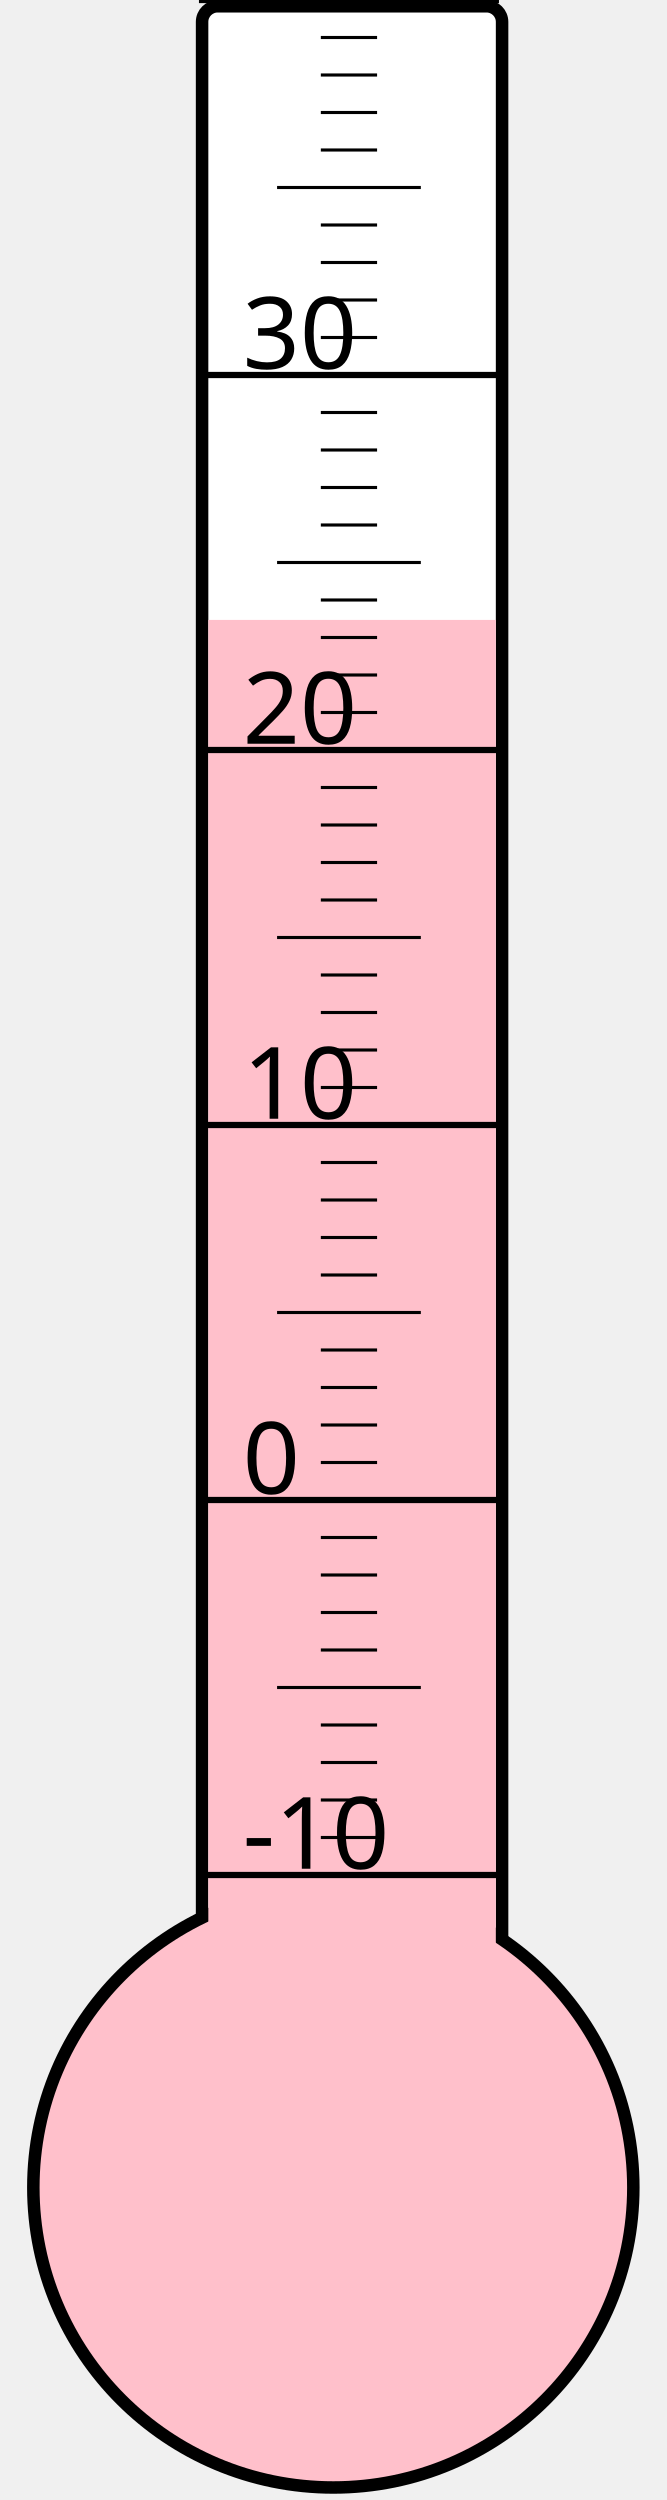
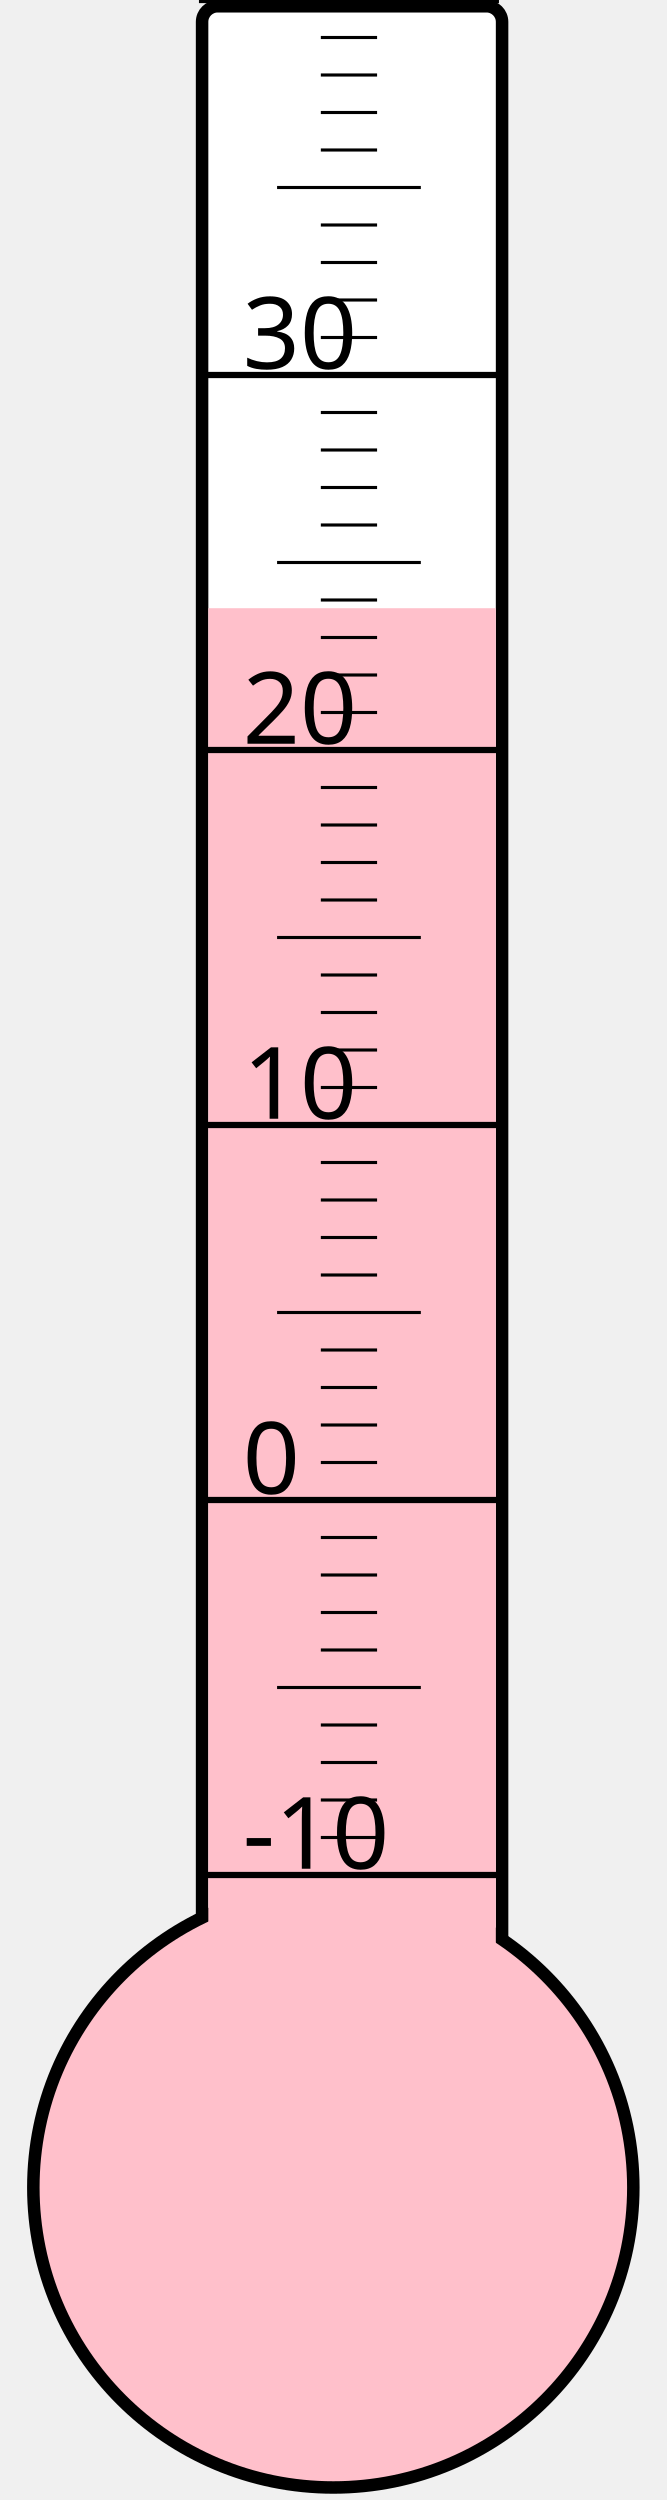
<svg xmlns="http://www.w3.org/2000/svg" width="40px" height="150px" viewBox="0 0 200 800">
  <rect width="200" height="800" x="0" y="0" style="fill: #ffffeb; fill-opacity: 0;" />
  <rect width="96" height="680" x="58" y="2" rx="5" ry="5" style="fill: white; fill-opacity: 1; stroke: black; stroke-width: 4;" />
  <circle cx="100" cy="700" r="96" style="fill: pink; stroke: black; stroke-width: 4;" />
-   <rect width="92" height="501.625" x="60" y="198.375" style="fill: pink; fill-opacity: 1; stroke-width: 0;" />
+   <rect width="92" height="505.375" x="60" y="194.625" style="fill: pink; fill-opacity: 1; stroke-width: 0;" />
  <text x="71" y="598" style="font-family: sans-serif; font-size: 24pt;">-10</text>
  <text x="71" y="478" style="font-family: sans-serif; font-size: 24pt;">0</text>
  <text x="71" y="358" style="font-family: sans-serif; font-size: 24pt;">10</text>
  <text x="71" y="238" style="font-family: sans-serif; font-size: 24pt;">20</text>
  <text x="71" y="118" style="font-family: sans-serif; font-size: 24pt;">30</text>
  <g style="stroke: black;">
    <line x1="57" y1="600" x2="153" y2="600" style="stroke-width: 2;" />
    <line x1="96" y1="588" x2="114" y2="588" style="stroke-width: 1;" />
    <line x1="96" y1="576" x2="114" y2="576" style="stroke-width: 1;" />
    <line x1="96" y1="564" x2="114" y2="564" style="stroke-width: 1;" />
    <line x1="96" y1="552" x2="114" y2="552" style="stroke-width: 1;" />
    <line x1="82" y1="540" x2="128" y2="540" style="stroke-width: 1;" />
    <line x1="96" y1="528" x2="114" y2="528" style="stroke-width: 1;" />
    <line x1="96" y1="516" x2="114" y2="516" style="stroke-width: 1;" />
    <line x1="96" y1="504" x2="114" y2="504" style="stroke-width: 1;" />
    <line x1="96" y1="492" x2="114" y2="492" style="stroke-width: 1;" />
    <line x1="57" y1="480" x2="153" y2="480" style="stroke-width: 2;" />
    <line x1="96" y1="468" x2="114" y2="468" style="stroke-width: 1;" />
    <line x1="96" y1="456" x2="114" y2="456" style="stroke-width: 1;" />
    <line x1="96" y1="444" x2="114" y2="444" style="stroke-width: 1;" />
    <line x1="96" y1="432" x2="114" y2="432" style="stroke-width: 1;" />
    <line x1="82" y1="420" x2="128" y2="420" style="stroke-width: 1;" />
    <line x1="96" y1="408" x2="114" y2="408" style="stroke-width: 1;" />
    <line x1="96" y1="396" x2="114" y2="396" style="stroke-width: 1;" />
    <line x1="96" y1="384" x2="114" y2="384" style="stroke-width: 1;" />
    <line x1="96" y1="372" x2="114" y2="372" style="stroke-width: 1;" />
    <line x1="57" y1="360" x2="153" y2="360" style="stroke-width: 2;" />
    <line x1="96" y1="348" x2="114" y2="348" style="stroke-width: 1;" />
    <line x1="96" y1="336" x2="114" y2="336" style="stroke-width: 1;" />
    <line x1="96" y1="324" x2="114" y2="324" style="stroke-width: 1;" />
    <line x1="96" y1="312" x2="114" y2="312" style="stroke-width: 1;" />
    <line x1="82" y1="300" x2="128" y2="300" style="stroke-width: 1;" />
    <line x1="96" y1="288" x2="114" y2="288" style="stroke-width: 1;" />
    <line x1="96" y1="276" x2="114" y2="276" style="stroke-width: 1;" />
    <line x1="96" y1="264" x2="114" y2="264" style="stroke-width: 1;" />
    <line x1="96" y1="252" x2="114" y2="252" style="stroke-width: 1;" />
    <line x1="57" y1="240" x2="153" y2="240" style="stroke-width: 2;" />
    <line x1="96" y1="228" x2="114" y2="228" style="stroke-width: 1;" />
    <line x1="96" y1="216" x2="114" y2="216" style="stroke-width: 1;" />
    <line x1="96" y1="204" x2="114" y2="204" style="stroke-width: 1;" />
    <line x1="96" y1="192" x2="114" y2="192" style="stroke-width: 1;" />
    <line x1="82" y1="180" x2="128" y2="180" style="stroke-width: 1;" />
    <line x1="96" y1="168" x2="114" y2="168" style="stroke-width: 1;" />
    <line x1="96" y1="156" x2="114" y2="156" style="stroke-width: 1;" />
    <line x1="96" y1="144" x2="114" y2="144" style="stroke-width: 1;" />
    <line x1="96" y1="132" x2="114" y2="132" style="stroke-width: 1;" />
    <line x1="57" y1="120" x2="153" y2="120" style="stroke-width: 2;" />
    <line x1="96" y1="108" x2="114" y2="108" style="stroke-width: 1;" />
    <line x1="96" y1="96" x2="114" y2="96" style="stroke-width: 1;" />
    <line x1="96" y1="84" x2="114" y2="84" style="stroke-width: 1;" />
    <line x1="96" y1="72" x2="114" y2="72" style="stroke-width: 1;" />
    <line x1="82" y1="60" x2="128" y2="60" style="stroke-width: 1;" />
    <line x1="96" y1="48" x2="114" y2="48" style="stroke-width: 1;" />
    <line x1="96" y1="36" x2="114" y2="36" style="stroke-width: 1;" />
    <line x1="96" y1="24" x2="114" y2="24" style="stroke-width: 1;" />
    <line x1="96" y1="12" x2="114" y2="12" style="stroke-width: 1;" />
    <line x1="57" y1="0" x2="153" y2="0" style="stroke-width: 2;" />
  </g>
</svg>
